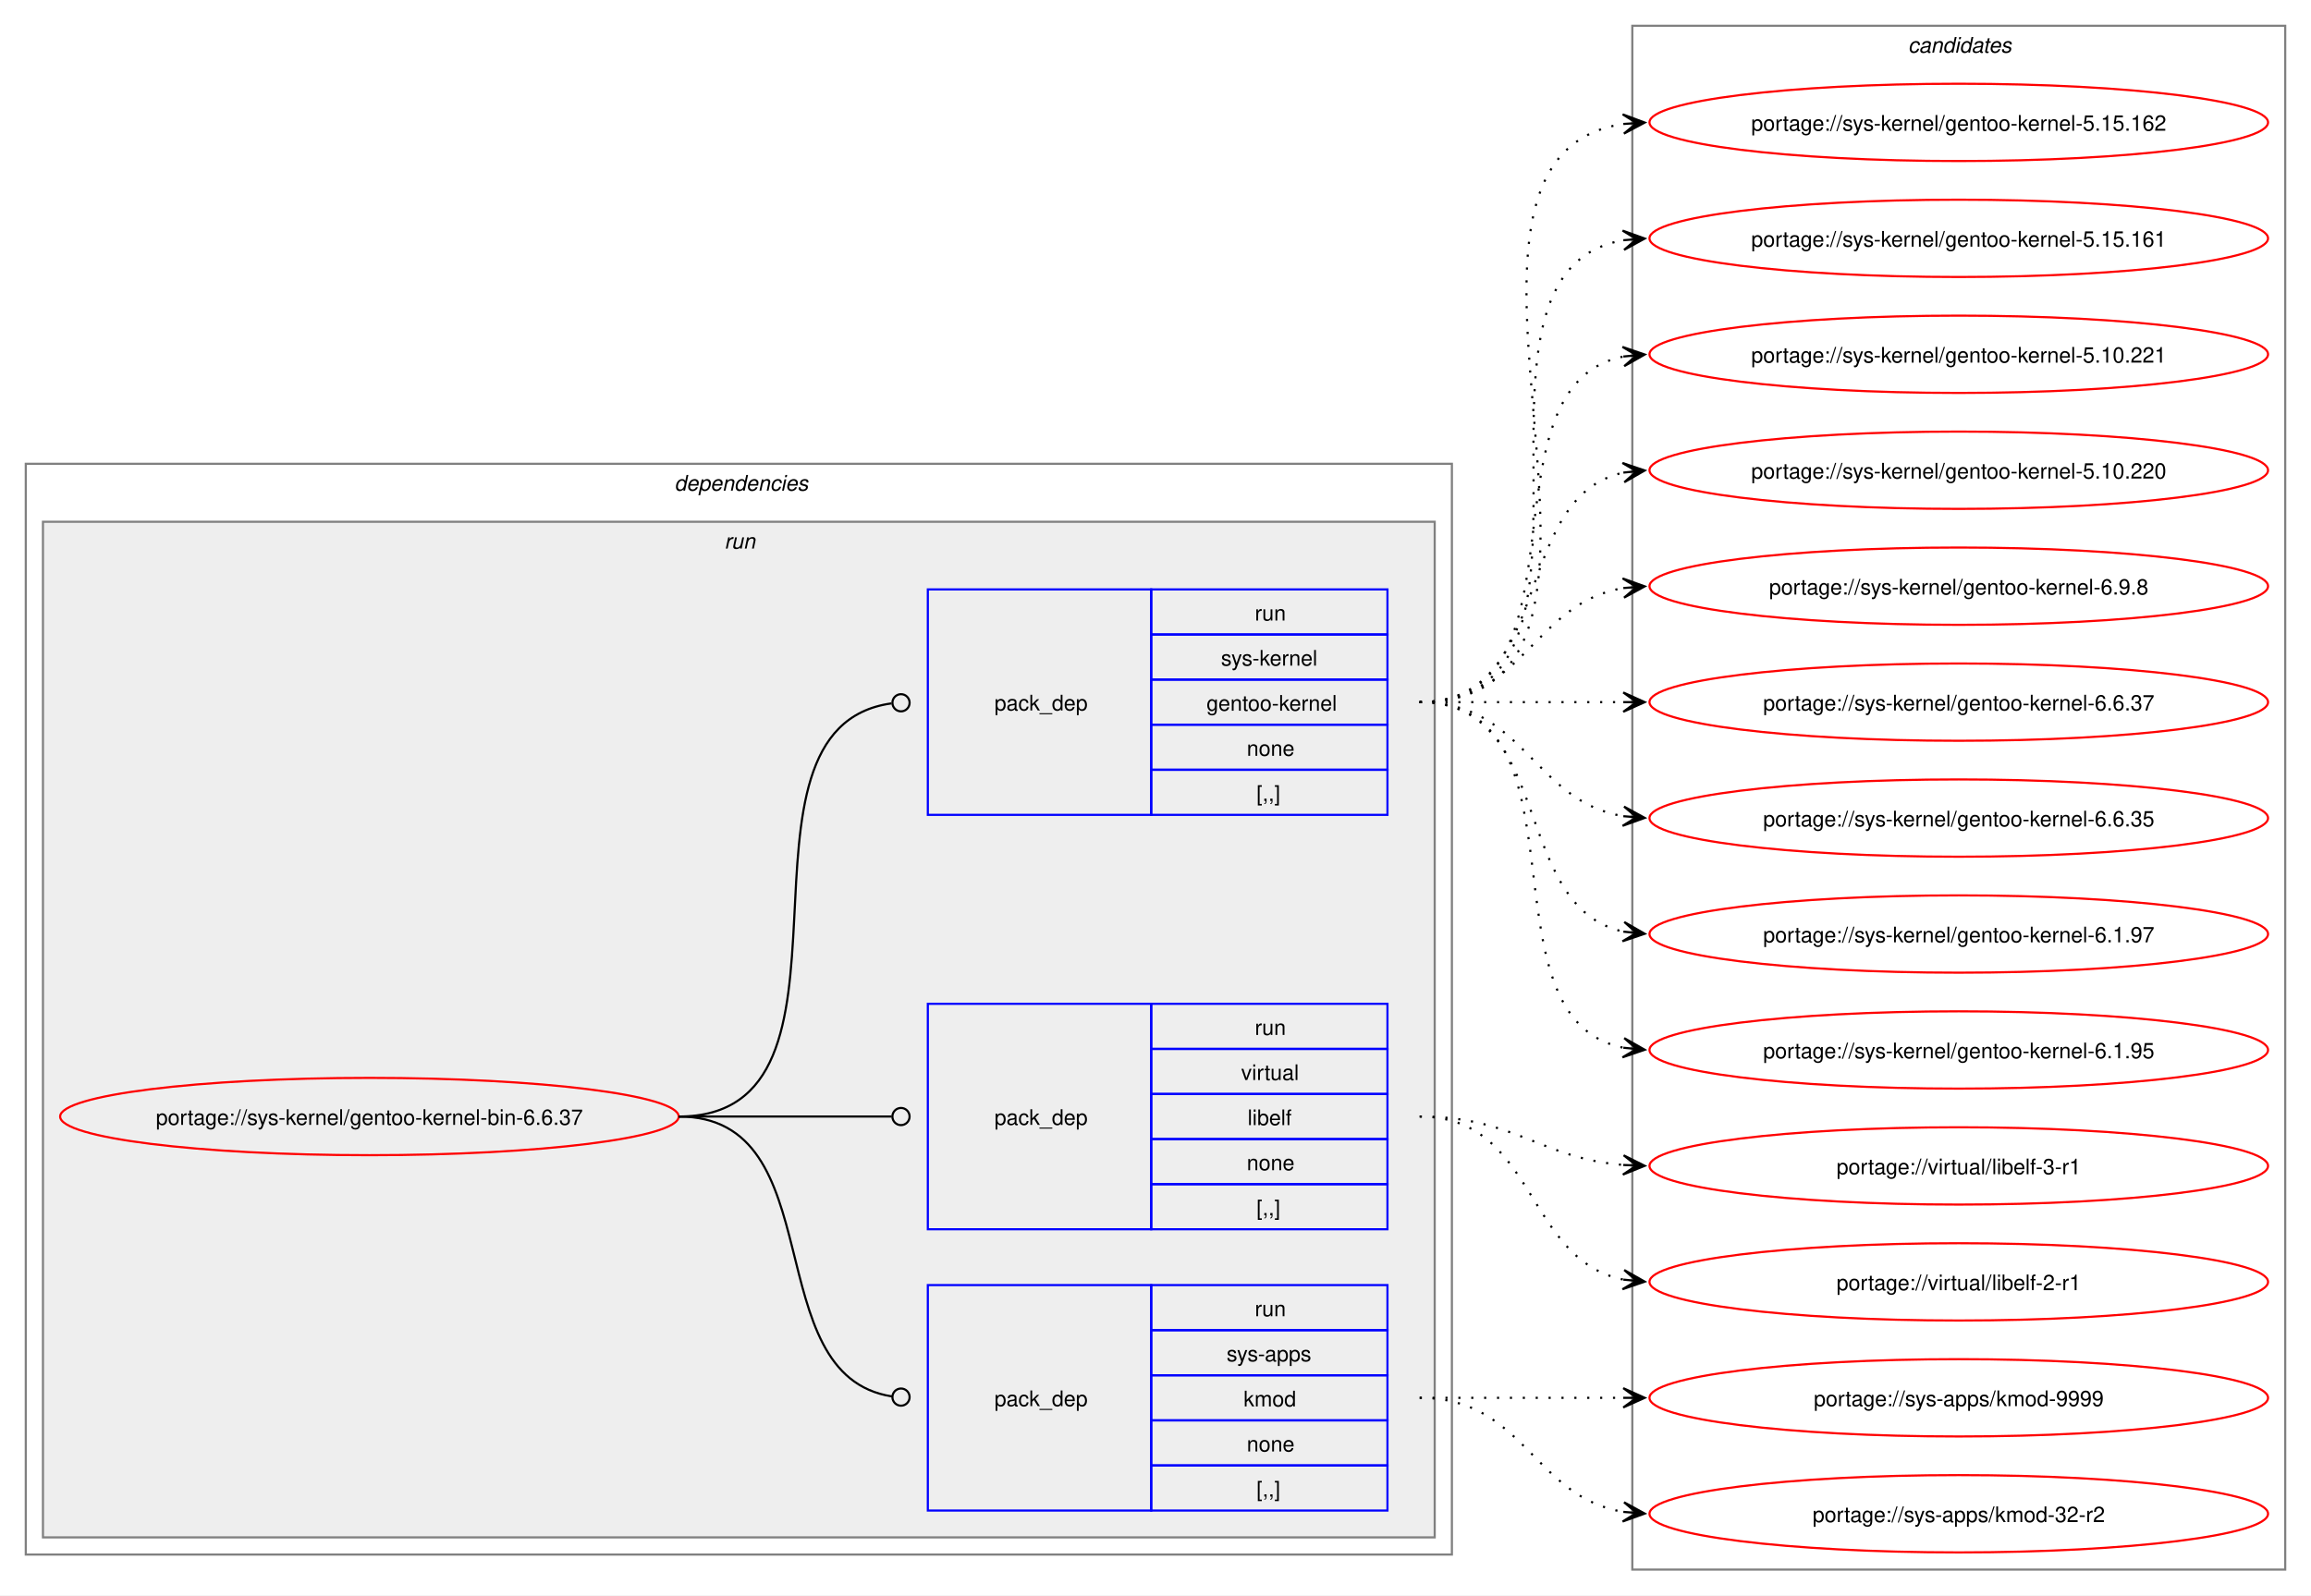
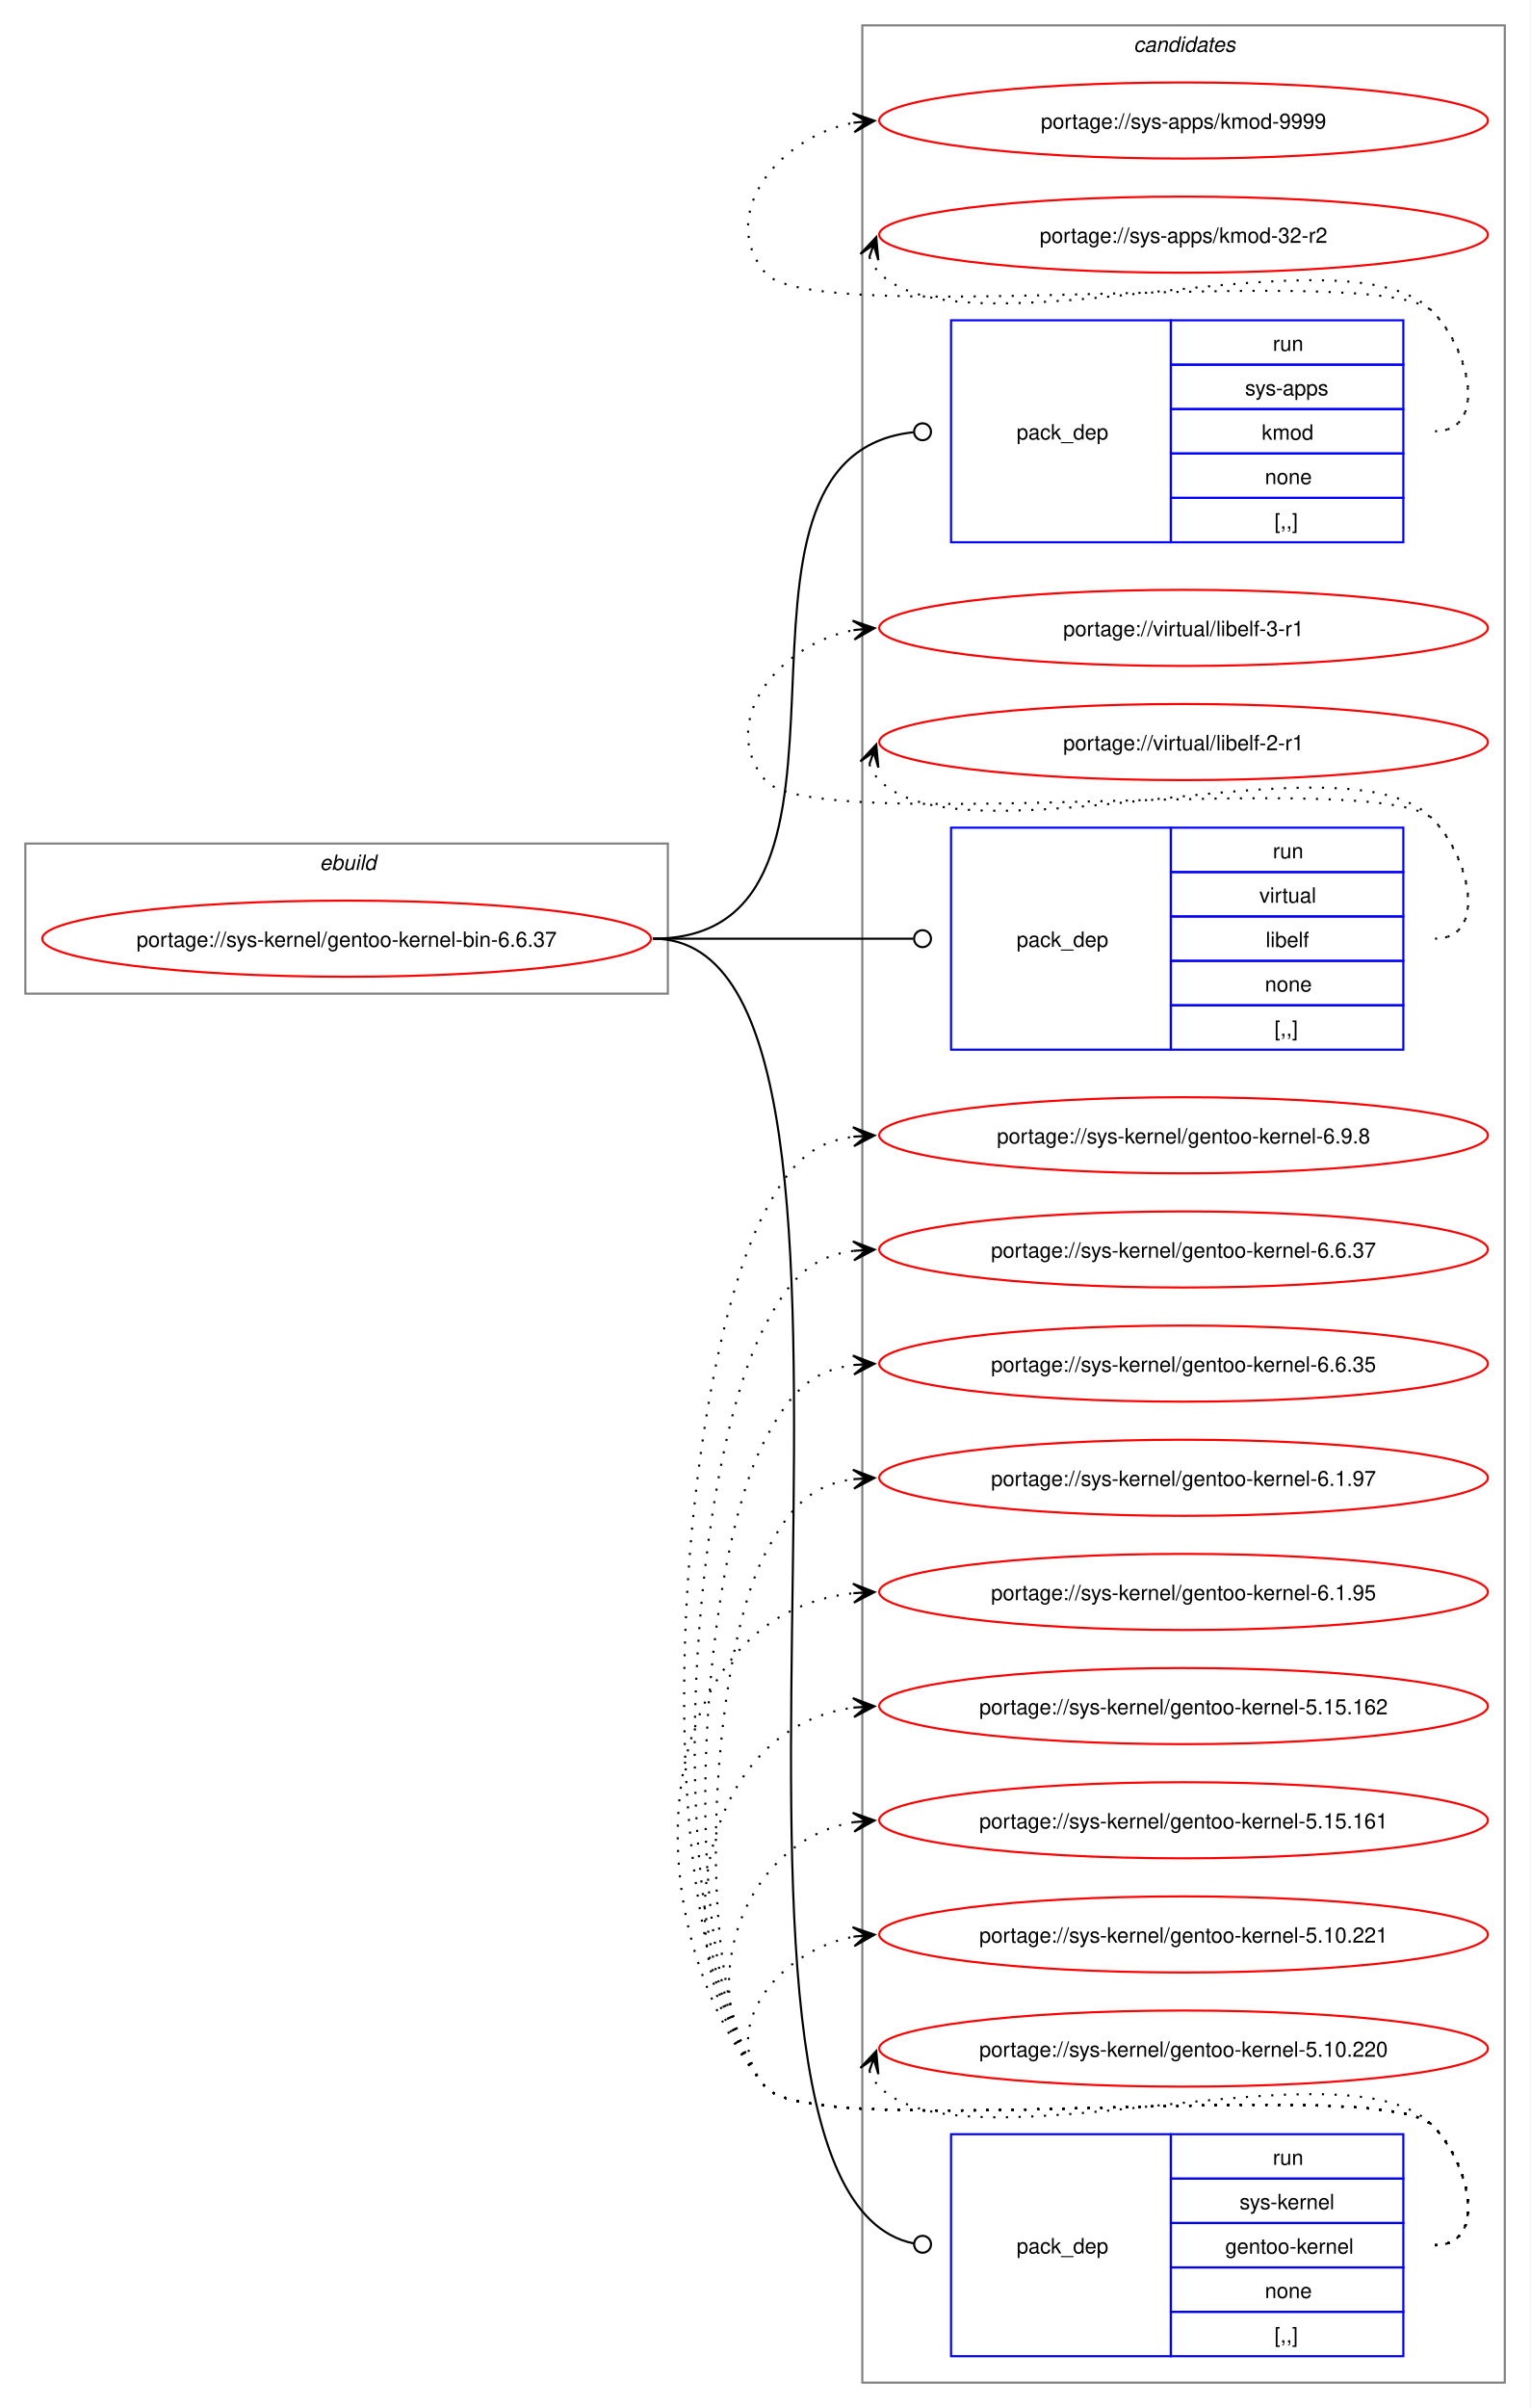
- <svg xmlns="http://www.w3.org/2000/svg" xmlns:xlink="http://www.w3.org/1999/xlink" width="1076pt" height="743pt" viewBox="0.00 0.00 1076.00 743.00">
-   <g id="graph0" class="graph" transform="scale(1 1) rotate(0) translate(4 739)">
-     <polygon fill="white" stroke="none" points="-4,4 -4,-739 1072,-739 1072,4 -4,4" />
-     <g id="clust2" class="cluster">
-       <polygon fill="none" stroke="gray" points="8,-15 8,-523 672,-523 672,-15 8,-15" />
-       <text text-anchor="start" x="310" y="-510.5" font-family="Helvetica,sans-Serif" font-style="italic" font-size="10.00">dependencies</text>
-     </g>
-     <g id="clust5" class="cluster">
-       <polygon fill="#eeeeee" stroke="gray" points="16,-23 16,-496 664,-496 664,-23 16,-23" />
-       <text text-anchor="start" x="333.25" y="-483.5" font-family="Helvetica,sans-Serif" font-style="italic" font-size="10.00">run</text>
-     </g>
+ <svg xmlns="http://www.w3.org/2000/svg" xmlns:xlink="http://www.w3.org/1999/xlink" width="724pt" height="1139pt" viewBox="0.00 0.00 724.00 1139.00">
+   <g id="graph0" class="graph" transform="scale(1 1) rotate(0) translate(4 1135)">
+     <polygon fill="white" stroke="none" points="-4,4 -4,-1135 720,-1135 720,4 -4,4" />
    <g id="clust9" class="cluster">
-       <polygon fill="none" stroke="gray" points="756,-8 756,-727 1060,-727 1060,-8 756,-8" />
-       <text text-anchor="start" x="884.38" y="-714.5" font-family="Helvetica,sans-Serif" font-style="italic" font-size="10.00">candidates</text>
+       <polygon fill="none" stroke="gray" points="404,-8 404,-1123 708,-1123 708,-8 404,-8" />
+       <text text-anchor="start" x="532.38" y="-1110.5" font-family="Helvetica,sans-Serif" font-style="italic" font-size="10.00">candidates</text>
+     </g>
+     <g id="clust1" class="cluster">
+       <polygon fill="none" stroke="gray" points="8,-665 8,-736 312,-736 312,-665 8,-665" />
+       <text text-anchor="start" x="147.25" y="-723.5" font-family="Helvetica,sans-Serif" font-style="italic" font-size="10.00">ebuild</text>
    </g>
    <g id="node1" class="node">
      <g id="a_node1">
        <a xlink:href="../sys-kernel/gentoo-kernel-bin-6.6.37.svg" xlink:title="portage://sys-kernel/gentoo-kernel-bin-6.6.37">
-           <ellipse fill="none" stroke="red" cx="168" cy="-219" rx="144" ry="18" />
-           <text text-anchor="middle" x="168" y="-215.12" font-family="Helvetica,sans-Serif" font-size="10.00">portage://sys-kernel/gentoo-kernel-bin-6.6.37</text>
+           <ellipse fill="none" stroke="red" cx="160" cy="-691" rx="144" ry="18" />
+           <text text-anchor="middle" x="160" y="-687.12" font-family="Helvetica,sans-Serif" font-size="10.00">portage://sys-kernel/gentoo-kernel-bin-6.6.37</text>
        </a>
      </g>
    </g>
    <g id="node2" class="node">
-       <polygon fill="none" stroke="blue" points="428,-35.5 428,-140.5 532,-140.5 532,-35.5 428,-35.5" />
-       <text text-anchor="start" x="459" y="-84.12" font-family="Helvetica,sans-Serif" font-size="10.00">pack_dep</text>
-       <polygon fill="none" stroke="blue" points="532,-119.5 532,-140.5 642,-140.5 642,-119.5 532,-119.5" />
-       <text text-anchor="start" x="580.25" y="-126" font-family="Helvetica,sans-Serif" font-size="10.00">run</text>
-       <polygon fill="none" stroke="blue" points="532,-98.5 532,-119.5 642,-119.5 642,-98.5 532,-98.5" />
-       <text text-anchor="start" x="567.12" y="-105" font-family="Helvetica,sans-Serif" font-size="10.00">sys-apps</text>
-       <polygon fill="none" stroke="blue" points="532,-77.5 532,-98.5 642,-98.5 642,-77.5 532,-77.5" />
-       <text text-anchor="start" x="575" y="-84" font-family="Helvetica,sans-Serif" font-size="10.00">kmod</text>
-       <polygon fill="none" stroke="blue" points="532,-56.5 532,-77.5 642,-77.5 642,-56.5 532,-56.5" />
-       <text text-anchor="start" x="576.5" y="-63" font-family="Helvetica,sans-Serif" font-size="10.00">none</text>
-       <polygon fill="none" stroke="blue" points="532,-35.5 532,-56.5 642,-56.5 642,-35.5 532,-35.5" />
-       <text text-anchor="start" x="581" y="-42" font-family="Helvetica,sans-Serif" font-size="10.00">[,,]</text>
+       <polygon fill="none" stroke="blue" points="446,-878.5 446,-983.5 550,-983.5 550,-878.5 446,-878.5" />
+       <text text-anchor="start" x="477" y="-927.12" font-family="Helvetica,sans-Serif" font-size="10.00">pack_dep</text>
+       <polygon fill="none" stroke="blue" points="550,-962.5 550,-983.5 660,-983.5 660,-962.5 550,-962.5" />
+       <text text-anchor="start" x="598.25" y="-969" font-family="Helvetica,sans-Serif" font-size="10.00">run</text>
+       <polygon fill="none" stroke="blue" points="550,-941.5 550,-962.5 660,-962.5 660,-941.5 550,-941.5" />
+       <text text-anchor="start" x="585.12" y="-948" font-family="Helvetica,sans-Serif" font-size="10.00">sys-apps</text>
+       <polygon fill="none" stroke="blue" points="550,-920.5 550,-941.5 660,-941.5 660,-920.5 550,-920.5" />
+       <text text-anchor="start" x="593" y="-927" font-family="Helvetica,sans-Serif" font-size="10.00">kmod</text>
+       <polygon fill="none" stroke="blue" points="550,-899.5 550,-920.5 660,-920.5 660,-899.5 550,-899.5" />
+       <text text-anchor="start" x="594.5" y="-906" font-family="Helvetica,sans-Serif" font-size="10.00">none</text>
+       <polygon fill="none" stroke="blue" points="550,-878.5 550,-899.5 660,-899.5 660,-878.5 550,-878.5" />
+       <text text-anchor="start" x="599" y="-885" font-family="Helvetica,sans-Serif" font-size="10.00">[,,]</text>
    </g>
    <g id="edge1" class="edge">
-       <path fill="none" stroke="black" d="M312,-219C384.36,-219 347.86,-98.53 411.3,-88.64" />
-       <ellipse fill="none" stroke="black" cx="415.51" cy="-88.33" rx="4" ry="4" />
+       <path fill="none" stroke="black" d="M305,-691C423.64,-691 320.77,-918.97 428.17,-930.54" />
+       <ellipse fill="none" stroke="black" cx="432.51" cy="-930.77" rx="4" ry="4" />
    </g>
    <g id="node3" class="node">
-       <polygon fill="none" stroke="blue" points="428,-166.5 428,-271.5 532,-271.5 532,-166.5 428,-166.5" />
-       <text text-anchor="start" x="459" y="-215.12" font-family="Helvetica,sans-Serif" font-size="10.00">pack_dep</text>
-       <polygon fill="none" stroke="blue" points="532,-250.5 532,-271.5 642,-271.5 642,-250.5 532,-250.5" />
-       <text text-anchor="start" x="580.25" y="-257" font-family="Helvetica,sans-Serif" font-size="10.00">run</text>
-       <polygon fill="none" stroke="blue" points="532,-229.5 532,-250.5 642,-250.5 642,-229.5 532,-229.5" />
-       <text text-anchor="start" x="573.88" y="-236" font-family="Helvetica,sans-Serif" font-size="10.00">virtual</text>
-       <polygon fill="none" stroke="blue" points="532,-208.5 532,-229.5 642,-229.5 642,-208.5 532,-208.5" />
-       <text text-anchor="start" x="576.88" y="-215" font-family="Helvetica,sans-Serif" font-size="10.00">libelf</text>
-       <polygon fill="none" stroke="blue" points="532,-187.5 532,-208.5 642,-208.5 642,-187.5 532,-187.5" />
-       <text text-anchor="start" x="576.5" y="-194" font-family="Helvetica,sans-Serif" font-size="10.00">none</text>
-       <polygon fill="none" stroke="blue" points="532,-166.5 532,-187.5 642,-187.5 642,-166.5 532,-166.5" />
-       <text text-anchor="start" x="581" y="-173" font-family="Helvetica,sans-Serif" font-size="10.00">[,,]</text>
+       <polygon fill="none" stroke="blue" points="446,-638.5 446,-743.5 550,-743.5 550,-638.5 446,-638.5" />
+       <text text-anchor="start" x="477" y="-687.12" font-family="Helvetica,sans-Serif" font-size="10.00">pack_dep</text>
+       <polygon fill="none" stroke="blue" points="550,-722.5 550,-743.5 660,-743.5 660,-722.5 550,-722.5" />
+       <text text-anchor="start" x="598.25" y="-729" font-family="Helvetica,sans-Serif" font-size="10.00">run</text>
+       <polygon fill="none" stroke="blue" points="550,-701.5 550,-722.5 660,-722.5 660,-701.5 550,-701.5" />
+       <text text-anchor="start" x="591.88" y="-708" font-family="Helvetica,sans-Serif" font-size="10.00">virtual</text>
+       <polygon fill="none" stroke="blue" points="550,-680.5 550,-701.5 660,-701.5 660,-680.5 550,-680.5" />
+       <text text-anchor="start" x="594.88" y="-687" font-family="Helvetica,sans-Serif" font-size="10.00">libelf</text>
+       <polygon fill="none" stroke="blue" points="550,-659.5 550,-680.5 660,-680.5 660,-659.5 550,-659.5" />
+       <text text-anchor="start" x="594.5" y="-666" font-family="Helvetica,sans-Serif" font-size="10.00">none</text>
+       <polygon fill="none" stroke="blue" points="550,-638.5 550,-659.5 660,-659.5 660,-638.5 550,-638.5" />
+       <text text-anchor="start" x="599" y="-645" font-family="Helvetica,sans-Serif" font-size="10.00">[,,]</text>
    </g>
    <g id="edge2" class="edge">
-       <path fill="none" stroke="black" d="M312,-219C356.91,-219 370.3,-219 411.15,-219" />
-       <ellipse fill="none" stroke="black" cx="415.5" cy="-219" rx="4" ry="4" />
+       <path fill="none" stroke="black" d="M305,-691C360.57,-691 376.66,-691 428.07,-691" />
+       <ellipse fill="none" stroke="black" cx="432.5" cy="-691" rx="4" ry="4" />
    </g>
    <g id="node4" class="node">
-       <polygon fill="none" stroke="blue" points="428,-359.5 428,-464.5 532,-464.5 532,-359.5 428,-359.5" />
-       <text text-anchor="start" x="459" y="-408.12" font-family="Helvetica,sans-Serif" font-size="10.00">pack_dep</text>
-       <polygon fill="none" stroke="blue" points="532,-443.5 532,-464.5 642,-464.5 642,-443.5 532,-443.5" />
-       <text text-anchor="start" x="580.25" y="-450" font-family="Helvetica,sans-Serif" font-size="10.00">run</text>
-       <polygon fill="none" stroke="blue" points="532,-422.5 532,-443.5 642,-443.5 642,-422.5 532,-422.5" />
-       <text text-anchor="start" x="564.5" y="-429" font-family="Helvetica,sans-Serif" font-size="10.00">sys-kernel</text>
-       <polygon fill="none" stroke="blue" points="532,-401.5 532,-422.5 642,-422.5 642,-401.5 532,-401.5" />
-       <text text-anchor="start" x="557.75" y="-408" font-family="Helvetica,sans-Serif" font-size="10.00">gentoo-kernel</text>
-       <polygon fill="none" stroke="blue" points="532,-380.5 532,-401.5 642,-401.5 642,-380.5 532,-380.5" />
-       <text text-anchor="start" x="576.5" y="-387" font-family="Helvetica,sans-Serif" font-size="10.00">none</text>
-       <polygon fill="none" stroke="blue" points="532,-359.5 532,-380.5 642,-380.5 642,-359.5 532,-359.5" />
-       <text text-anchor="start" x="581" y="-366" font-family="Helvetica,sans-Serif" font-size="10.00">[,,]</text>
+       <polygon fill="none" stroke="blue" points="446,-20.5 446,-125.5 550,-125.5 550,-20.5 446,-20.5" />
+       <text text-anchor="start" x="477" y="-69.12" font-family="Helvetica,sans-Serif" font-size="10.00">pack_dep</text>
+       <polygon fill="none" stroke="blue" points="550,-104.5 550,-125.5 660,-125.5 660,-104.5 550,-104.5" />
+       <text text-anchor="start" x="598.25" y="-111" font-family="Helvetica,sans-Serif" font-size="10.00">run</text>
+       <polygon fill="none" stroke="blue" points="550,-83.5 550,-104.5 660,-104.5 660,-83.5 550,-83.5" />
+       <text text-anchor="start" x="582.5" y="-90" font-family="Helvetica,sans-Serif" font-size="10.00">sys-kernel</text>
+       <polygon fill="none" stroke="blue" points="550,-62.5 550,-83.5 660,-83.5 660,-62.5 550,-62.5" />
+       <text text-anchor="start" x="575.75" y="-69" font-family="Helvetica,sans-Serif" font-size="10.00">gentoo-kernel</text>
+       <polygon fill="none" stroke="blue" points="550,-41.5 550,-62.5 660,-62.5 660,-41.5 550,-41.5" />
+       <text text-anchor="start" x="594.5" y="-48" font-family="Helvetica,sans-Serif" font-size="10.00">none</text>
+       <polygon fill="none" stroke="blue" points="550,-20.5 550,-41.5 660,-41.5 660,-20.5 550,-20.5" />
+       <text text-anchor="start" x="599" y="-27" font-family="Helvetica,sans-Serif" font-size="10.00">[,,]</text>
    </g>
    <g id="edge3" class="edge">
-       <path fill="none" stroke="black" d="M312,-219C407.13,-219 327.22,-399.76 411.07,-411.41" />
-       <ellipse fill="none" stroke="black" cx="415.51" cy="-411.7" rx="4" ry="4" />
+       <path fill="none" stroke="black" d="M305,-691C442.41,-691 302.83,-99.27 428.34,-73.84" />
+       <ellipse fill="none" stroke="black" cx="432.52" cy="-73.44" rx="4" ry="4" />
    </g>
    <g id="node5" class="node">
      <g id="a_node5">
        <a xlink:href="../sys-apps/kmod-9999.svg" xlink:title="portage://sys-apps/kmod-9999">
-           <ellipse fill="none" stroke="red" cx="908" cy="-88" rx="144" ry="18" />
-           <text text-anchor="middle" x="908" y="-84.12" font-family="Helvetica,sans-Serif" font-size="10.00">portage://sys-apps/kmod-9999</text>
+           <ellipse fill="none" stroke="red" cx="556" cy="-1078" rx="144" ry="18" />
+           <text text-anchor="middle" x="556" y="-1074.12" font-family="Helvetica,sans-Serif" font-size="10.00">portage://sys-apps/kmod-9999</text>
        </a>
      </g>
    </g>
    <g id="edge4" class="edge">
-       <path fill="none" stroke="black" stroke-dasharray="1,5" d="M657,-88C700.25,-88 713.72,-88 752.08,-88" />
-       <polygon fill="black" stroke="black" points="761.78,-88 751.78,-92.5 758,-88 751.78,-88 751.78,-88 751.78,-88 758,-88 751.78,-83.5 761.78,-88" />
+       <path fill="none" stroke="black" stroke-dasharray="1,5" d="M675,-931C700.12,-931 691.6,-969.59 674,-987.5 649.35,-1012.59 380.36,-978.85 358,-1006 335.11,-1033.8 364.6,-1070.35 399.91,-1076.95" />
+       <polygon fill="black" stroke="black" points="409.79,-1077.89 399.41,-1081.43 406.02,-1077.53 399.83,-1076.95 399.83,-1076.95 399.83,-1076.95 406.02,-1077.53 400.25,-1072.47 409.79,-1077.89" />
    </g>
    <g id="node6" class="node">
      <g id="a_node6">
        <a xlink:href="../sys-apps/kmod-32-r2.svg" xlink:title="portage://sys-apps/kmod-32-r2">
-           <ellipse fill="none" stroke="red" cx="908" cy="-34" rx="144" ry="18" />
-           <text text-anchor="middle" x="908" y="-30.12" font-family="Helvetica,sans-Serif" font-size="10.00">portage://sys-apps/kmod-32-r2</text>
+           <ellipse fill="none" stroke="red" cx="556" cy="-1024" rx="144" ry="18" />
+           <text text-anchor="middle" x="556" y="-1020.12" font-family="Helvetica,sans-Serif" font-size="10.00">portage://sys-apps/kmod-32-r2</text>
        </a>
      </g>
    </g>
    <g id="edge5" class="edge">
-       <path fill="none" stroke="black" stroke-dasharray="1,5" d="M657,-88C705.95,-88 709.8,-41.72 752.05,-34.85" />
-       <polygon fill="black" stroke="black" points="761.79,-34.09 752.16,-39.35 758.01,-34.39 751.82,-34.87 751.82,-34.87 751.82,-34.87 758.01,-34.39 751.47,-30.38 761.79,-34.09" />
+       <path fill="none" stroke="black" stroke-dasharray="1,5" d="M407.37,-1013.45C408.4,-1010.7 410.07,-1007.96 412,-1006 452.96,-964.42 633.83,-1029.85 674,-987.5 691.28,-969.28 700.12,-931 675,-931" />
+       <polygon fill="black" stroke="black" points="410.6,-1022.85 403.09,-1014.86 409.37,-1019.27 407.34,-1013.39 407.34,-1013.39 407.34,-1013.39 409.37,-1019.27 411.6,-1011.93 410.6,-1022.85" />
    </g>
    <g id="node7" class="node">
      <g id="a_node7">
        <a xlink:href="../virtual/libelf-3-r1.svg" xlink:title="portage://virtual/libelf-3-r1">
-           <ellipse fill="none" stroke="red" cx="908" cy="-196" rx="144" ry="18" />
-           <text text-anchor="middle" x="908" y="-192.12" font-family="Helvetica,sans-Serif" font-size="10.00">portage://virtual/libelf-3-r1</text>
+           <ellipse fill="none" stroke="red" cx="556" cy="-838" rx="144" ry="18" />
+           <text text-anchor="middle" x="556" y="-834.12" font-family="Helvetica,sans-Serif" font-size="10.00">portage://virtual/libelf-3-r1</text>
        </a>
      </g>
    </g>
    <g id="edge6" class="edge">
-       <path fill="none" stroke="black" stroke-dasharray="1,5" d="M657,-219C701.25,-219 712.96,-199.62 751.87,-196.44" />
-       <polygon fill="black" stroke="black" points="761.78,-196.05 751.97,-200.94 758,-196.2 751.79,-196.44 751.79,-196.44 751.79,-196.44 758,-196.2 751.61,-191.95 761.78,-196.05" />
+       <path fill="none" stroke="black" stroke-dasharray="1,5" d="M675,-691C700.12,-691 691.6,-729.59 674,-747.5 649.35,-772.59 380.36,-738.85 358,-766 335.11,-793.8 364.6,-830.35 399.91,-836.95" />
+       <polygon fill="black" stroke="black" points="409.79,-837.89 399.41,-841.43 406.02,-837.53 399.83,-836.95 399.83,-836.95 399.83,-836.95 406.02,-837.53 400.25,-832.47 409.79,-837.89" />
    </g>
    <g id="node8" class="node">
      <g id="a_node8">
        <a xlink:href="../virtual/libelf-2-r1.svg" xlink:title="portage://virtual/libelf-2-r1">
-           <ellipse fill="none" stroke="red" cx="908" cy="-142" rx="144" ry="18" />
-           <text text-anchor="middle" x="908" y="-138.12" font-family="Helvetica,sans-Serif" font-size="10.00">portage://virtual/libelf-2-r1</text>
+           <ellipse fill="none" stroke="red" cx="556" cy="-784" rx="144" ry="18" />
+           <text text-anchor="middle" x="556" y="-780.12" font-family="Helvetica,sans-Serif" font-size="10.00">portage://virtual/libelf-2-r1</text>
        </a>
      </g>
    </g>
    <g id="edge7" class="edge">
-       <path fill="none" stroke="black" stroke-dasharray="1,5" d="M657,-219C711.25,-219 705.88,-152.17 751.98,-143.03" />
-       <polygon fill="black" stroke="black" points="761.79,-142.11 752.25,-147.52 758.02,-142.47 751.83,-143.04 751.83,-143.04 751.83,-143.04 758.02,-142.47 751.41,-138.56 761.79,-142.11" />
+       <path fill="none" stroke="black" stroke-dasharray="1,5" d="M407.37,-773.45C408.4,-770.7 410.07,-767.96 412,-766 452.96,-724.42 633.83,-789.85 674,-747.5 691.28,-729.28 700.12,-691 675,-691" />
+       <polygon fill="black" stroke="black" points="410.6,-782.85 403.09,-774.86 409.37,-779.27 407.34,-773.39 407.34,-773.39 407.34,-773.39 409.37,-779.27 411.6,-771.93 410.6,-782.85" />
    </g>
    <g id="node9" class="node">
      <g id="a_node9">
        <a xlink:href="../sys-kernel/gentoo-kernel-6.9.8.svg" xlink:title="portage://sys-kernel/gentoo-kernel-6.9.8">
-           <ellipse fill="none" stroke="red" cx="908" cy="-466" rx="144" ry="18" />
-           <text text-anchor="middle" x="908" y="-462.12" font-family="Helvetica,sans-Serif" font-size="10.00">portage://sys-kernel/gentoo-kernel-6.9.8</text>
+           <ellipse fill="none" stroke="red" cx="556" cy="-598" rx="144" ry="18" />
+           <text text-anchor="middle" x="556" y="-594.12" font-family="Helvetica,sans-Serif" font-size="10.00">portage://sys-kernel/gentoo-kernel-6.9.8</text>
        </a>
      </g>
    </g>
    <g id="edge8" class="edge">
-       <path fill="none" stroke="black" stroke-dasharray="1,5" d="M657,-412C705.95,-412 709.8,-458.28 752.05,-465.15" />
-       <polygon fill="black" stroke="black" points="761.79,-465.91 751.47,-469.62 758.01,-465.61 751.82,-465.13 751.82,-465.13 751.82,-465.13 758.01,-465.61 752.16,-460.65 761.79,-465.91" />
+       <path fill="none" stroke="black" stroke-dasharray="1,5" d="M675,-73C700.12,-73 691.6,-111.59 674,-129.5 649.35,-154.59 380.36,-120.85 358,-148 299.52,-219.03 314.94,-480.7 358,-562 369.45,-583.63 379.33,-594.67 399.96,-597.35" />
+       <polygon fill="black" stroke="black" points="409.78,-597.93 399.54,-601.83 406.01,-597.7 399.8,-597.34 399.8,-597.34 399.8,-597.34 406.01,-597.7 400.07,-592.85 409.78,-597.93" />
    </g>
    <g id="node10" class="node">
      <g id="a_node10">
        <a xlink:href="../sys-kernel/gentoo-kernel-6.6.37.svg" xlink:title="portage://sys-kernel/gentoo-kernel-6.6.37">
-           <ellipse fill="none" stroke="red" cx="908" cy="-412" rx="144" ry="18" />
-           <text text-anchor="middle" x="908" y="-408.12" font-family="Helvetica,sans-Serif" font-size="10.00">portage://sys-kernel/gentoo-kernel-6.6.37</text>
+           <ellipse fill="none" stroke="red" cx="556" cy="-544" rx="144" ry="18" />
+           <text text-anchor="middle" x="556" y="-540.12" font-family="Helvetica,sans-Serif" font-size="10.00">portage://sys-kernel/gentoo-kernel-6.6.37</text>
        </a>
      </g>
    </g>
    <g id="edge9" class="edge">
-       <path fill="none" stroke="black" stroke-dasharray="1,5" d="M657,-412C700.25,-412 713.72,-412 752.08,-412" />
-       <polygon fill="black" stroke="black" points="761.78,-412 751.78,-416.5 758,-412 751.78,-412 751.78,-412 751.78,-412 758,-412 751.78,-407.5 761.78,-412" />
+       <path fill="none" stroke="black" stroke-dasharray="1,5" d="M675,-73C700.12,-73 691.6,-111.59 674,-129.5 649.35,-154.59 380.36,-120.85 358,-148 307.15,-209.76 320.56,-437.3 358,-508 369.45,-529.63 379.33,-540.67 399.96,-543.35" />
+       <polygon fill="black" stroke="black" points="409.78,-543.93 399.54,-547.83 406.01,-543.7 399.8,-543.34 399.8,-543.34 399.8,-543.34 406.01,-543.7 400.07,-538.85 409.78,-543.93" />
    </g>
    <g id="node11" class="node">
      <g id="a_node11">
        <a xlink:href="../sys-kernel/gentoo-kernel-6.6.35.svg" xlink:title="portage://sys-kernel/gentoo-kernel-6.6.35">
-           <ellipse fill="none" stroke="red" cx="908" cy="-358" rx="144" ry="18" />
-           <text text-anchor="middle" x="908" y="-354.12" font-family="Helvetica,sans-Serif" font-size="10.00">portage://sys-kernel/gentoo-kernel-6.6.35</text>
+           <ellipse fill="none" stroke="red" cx="556" cy="-490" rx="144" ry="18" />
+           <text text-anchor="middle" x="556" y="-486.12" font-family="Helvetica,sans-Serif" font-size="10.00">portage://sys-kernel/gentoo-kernel-6.6.35</text>
        </a>
      </g>
    </g>
    <g id="edge10" class="edge">
-       <path fill="none" stroke="black" stroke-dasharray="1,5" d="M657,-412C705.95,-412 709.8,-365.72 752.05,-358.85" />
-       <polygon fill="black" stroke="black" points="761.79,-358.09 752.16,-363.35 758.01,-358.39 751.82,-358.87 751.82,-358.87 751.82,-358.87 758.01,-358.39 751.47,-354.38 761.79,-358.09" />
+       <path fill="none" stroke="black" stroke-dasharray="1,5" d="M675,-73C700.12,-73 691.6,-111.59 674,-129.5 649.35,-154.59 380.36,-120.85 358,-148 314.78,-200.5 326.17,-393.91 358,-454 369.45,-475.63 379.33,-486.67 399.96,-489.35" />
+       <polygon fill="black" stroke="black" points="409.78,-489.93 399.54,-493.83 406.01,-489.7 399.8,-489.34 399.8,-489.34 399.8,-489.34 406.01,-489.7 400.07,-484.85 409.78,-489.93" />
    </g>
    <g id="node12" class="node">
      <g id="a_node12">
        <a xlink:href="../sys-kernel/gentoo-kernel-6.1.97.svg" xlink:title="portage://sys-kernel/gentoo-kernel-6.1.97">
-           <ellipse fill="none" stroke="red" cx="908" cy="-304" rx="144" ry="18" />
-           <text text-anchor="middle" x="908" y="-300.12" font-family="Helvetica,sans-Serif" font-size="10.00">portage://sys-kernel/gentoo-kernel-6.1.97</text>
+           <ellipse fill="none" stroke="red" cx="556" cy="-436" rx="144" ry="18" />
+           <text text-anchor="middle" x="556" y="-432.12" font-family="Helvetica,sans-Serif" font-size="10.00">portage://sys-kernel/gentoo-kernel-6.1.97</text>
        </a>
      </g>
    </g>
    <g id="edge11" class="edge">
-       <path fill="none" stroke="black" stroke-dasharray="1,5" d="M657,-412C720.32,-412 698.76,-316.29 752.13,-305.07" />
-       <polygon fill="black" stroke="black" points="761.79,-304.12 752.28,-309.58 758.02,-304.49 751.84,-305.1 751.84,-305.1 751.84,-305.1 758.02,-304.49 751.4,-300.62 761.79,-304.12" />
+       <path fill="none" stroke="black" stroke-dasharray="1,5" d="M675,-73C700.12,-73 691.6,-111.59 674,-129.5 649.35,-154.59 380.36,-120.85 358,-148 322.41,-191.23 331.79,-350.51 358,-400 369.45,-421.63 379.33,-432.67 399.96,-435.35" />
+       <polygon fill="black" stroke="black" points="409.78,-435.93 399.54,-439.83 406.01,-435.7 399.8,-435.34 399.8,-435.34 399.8,-435.34 406.01,-435.7 400.07,-430.85 409.78,-435.93" />
    </g>
    <g id="node13" class="node">
      <g id="a_node13">
        <a xlink:href="../sys-kernel/gentoo-kernel-6.1.95.svg" xlink:title="portage://sys-kernel/gentoo-kernel-6.1.95">
-           <ellipse fill="none" stroke="red" cx="908" cy="-250" rx="144" ry="18" />
-           <text text-anchor="middle" x="908" y="-246.12" font-family="Helvetica,sans-Serif" font-size="10.00">portage://sys-kernel/gentoo-kernel-6.1.95</text>
+           <ellipse fill="none" stroke="red" cx="556" cy="-382" rx="144" ry="18" />
+           <text text-anchor="middle" x="556" y="-378.12" font-family="Helvetica,sans-Serif" font-size="10.00">portage://sys-kernel/gentoo-kernel-6.1.95</text>
        </a>
      </g>
    </g>
    <g id="edge12" class="edge">
-       <path fill="none" stroke="black" stroke-dasharray="1,5" d="M657,-412C739.01,-412 682.82,-264.83 751.87,-251.03" />
-       <polygon fill="black" stroke="black" points="761.79,-250.11 752.25,-255.52 758.02,-250.46 751.83,-251.04 751.83,-251.04 751.83,-251.04 758.02,-250.46 751.41,-246.56 761.79,-250.11" />
+       <path fill="none" stroke="black" stroke-dasharray="1,5" d="M675,-73C700.12,-73 691.6,-111.59 674,-129.5 649.35,-154.59 380.36,-120.85 358,-148 292.67,-227.35 303.45,-371.13 399.8,-381.42" />
+       <polygon fill="black" stroke="black" points="409.78,-381.94 399.56,-385.91 406.01,-381.74 399.8,-381.42 399.8,-381.42 399.8,-381.42 406.01,-381.74 400.03,-376.92 409.78,-381.94" />
    </g>
    <g id="node14" class="node">
      <g id="a_node14">
        <a xlink:href="../sys-kernel/gentoo-kernel-5.15.162.svg" xlink:title="portage://sys-kernel/gentoo-kernel-5.15.162">
-           <ellipse fill="none" stroke="red" cx="908" cy="-682" rx="144" ry="18" />
-           <text text-anchor="middle" x="908" y="-678.12" font-family="Helvetica,sans-Serif" font-size="10.00">portage://sys-kernel/gentoo-kernel-5.15.162</text>
+           <ellipse fill="none" stroke="red" cx="556" cy="-328" rx="144" ry="18" />
+           <text text-anchor="middle" x="556" y="-324.12" font-family="Helvetica,sans-Serif" font-size="10.00">portage://sys-kernel/gentoo-kernel-5.15.162</text>
        </a>
      </g>
    </g>
    <g id="edge13" class="edge">
-       <path fill="none" stroke="black" stroke-dasharray="1,5" d="M657,-412C782.01,-412 643.02,-665.9 752.05,-681.27" />
-       <polygon fill="black" stroke="black" points="761.78,-681.92 751.51,-685.75 758.01,-681.67 751.81,-681.26 751.81,-681.26 751.81,-681.26 758.01,-681.67 752.1,-676.77 761.78,-681.92" />
+       <path fill="none" stroke="black" stroke-dasharray="1,5" d="M675,-73C700.12,-73 691.6,-111.59 674,-129.5 649.35,-154.59 380.36,-120.85 358,-148 307.37,-209.49 325.73,-317.72 400.13,-327.32" />
+       <polygon fill="black" stroke="black" points="409.78,-327.92 399.52,-331.79 406.01,-327.69 399.8,-327.29 399.8,-327.29 399.8,-327.29 406.01,-327.69 400.09,-322.8 409.78,-327.92" />
    </g>
    <g id="node15" class="node">
      <g id="a_node15">
        <a xlink:href="../sys-kernel/gentoo-kernel-5.15.161.svg" xlink:title="portage://sys-kernel/gentoo-kernel-5.15.161">
-           <ellipse fill="none" stroke="red" cx="908" cy="-628" rx="144" ry="18" />
-           <text text-anchor="middle" x="908" y="-624.12" font-family="Helvetica,sans-Serif" font-size="10.00">portage://sys-kernel/gentoo-kernel-5.15.161</text>
+           <ellipse fill="none" stroke="red" cx="556" cy="-274" rx="144" ry="18" />
+           <text text-anchor="middle" x="556" y="-270.12" font-family="Helvetica,sans-Serif" font-size="10.00">portage://sys-kernel/gentoo-kernel-5.15.161</text>
        </a>
      </g>
    </g>
    <g id="edge14" class="edge">
-       <path fill="none" stroke="black" stroke-dasharray="1,5" d="M657,-412C759.97,-412 663.77,-612.27 751.96,-627.13" />
-       <polygon fill="black" stroke="black" points="761.79,-627.9 751.46,-631.6 758.02,-627.61 751.82,-627.12 751.82,-627.12 751.82,-627.12 758.02,-627.61 752.17,-622.63 761.79,-627.9" />
+       <path fill="none" stroke="black" stroke-dasharray="1,5" d="M675,-73C700.12,-73 691.6,-111.59 674,-129.5 649.35,-154.59 380.36,-120.85 358,-148 321.8,-191.97 346.66,-264.24 399.97,-273.1" />
+       <polygon fill="black" stroke="black" points="409.79,-273.9 399.45,-277.57 406.02,-273.59 399.82,-273.09 399.82,-273.09 399.82,-273.09 406.02,-273.59 400.18,-268.6 409.79,-273.9" />
    </g>
    <g id="node16" class="node">
      <g id="a_node16">
        <a xlink:href="../sys-kernel/gentoo-kernel-5.10.221.svg" xlink:title="portage://sys-kernel/gentoo-kernel-5.10.221">
-           <ellipse fill="none" stroke="red" cx="908" cy="-574" rx="144" ry="18" />
-           <text text-anchor="middle" x="908" y="-570.12" font-family="Helvetica,sans-Serif" font-size="10.00">portage://sys-kernel/gentoo-kernel-5.10.221</text>
+           <ellipse fill="none" stroke="red" cx="556" cy="-220" rx="144" ry="18" />
+           <text text-anchor="middle" x="556" y="-216.12" font-family="Helvetica,sans-Serif" font-size="10.00">portage://sys-kernel/gentoo-kernel-5.10.221</text>
        </a>
      </g>
    </g>
    <g id="edge15" class="edge">
-       <path fill="none" stroke="black" stroke-dasharray="1,5" d="M657,-412C739.01,-412 682.82,-559.17 751.87,-572.97" />
-       <polygon fill="black" stroke="black" points="761.79,-573.89 751.41,-577.44 758.02,-573.54 751.83,-572.96 751.83,-572.96 751.83,-572.96 758.02,-573.54 752.25,-568.48 761.79,-573.89" />
+       <path fill="none" stroke="black" stroke-dasharray="1,5" d="M675,-73C700.12,-73 691.6,-111.59 674,-129.5 649.35,-154.59 380.36,-120.85 358,-148 335.11,-175.8 364.6,-212.35 399.91,-218.95" />
+       <polygon fill="black" stroke="black" points="409.79,-219.89 399.41,-223.43 406.02,-219.53 399.83,-218.95 399.83,-218.95 399.83,-218.95 406.02,-219.53 400.25,-214.47 409.79,-219.89" />
    </g>
    <g id="node17" class="node">
      <g id="a_node17">
        <a xlink:href="../sys-kernel/gentoo-kernel-5.10.220.svg" xlink:title="portage://sys-kernel/gentoo-kernel-5.10.220">
-           <ellipse fill="none" stroke="red" cx="908" cy="-520" rx="144" ry="18" />
-           <text text-anchor="middle" x="908" y="-516.12" font-family="Helvetica,sans-Serif" font-size="10.00">portage://sys-kernel/gentoo-kernel-5.10.220</text>
+           <ellipse fill="none" stroke="red" cx="556" cy="-166" rx="144" ry="18" />
+           <text text-anchor="middle" x="556" y="-162.12" font-family="Helvetica,sans-Serif" font-size="10.00">portage://sys-kernel/gentoo-kernel-5.10.220</text>
        </a>
      </g>
    </g>
    <g id="edge16" class="edge">
-       <path fill="none" stroke="black" stroke-dasharray="1,5" d="M657,-412C720.32,-412 698.76,-507.71 752.13,-518.93" />
-       <polygon fill="black" stroke="black" points="761.79,-519.88 751.4,-523.38 758.02,-519.51 751.84,-518.9 751.84,-518.9 751.84,-518.9 758.02,-519.51 752.28,-514.42 761.79,-519.88" />
+       <path fill="none" stroke="black" stroke-dasharray="1,5" d="M407.37,-155.45C408.4,-152.7 410.07,-149.96 412,-148 452.96,-106.42 633.83,-171.85 674,-129.5 691.28,-111.28 700.12,-73 675,-73" />
+       <polygon fill="black" stroke="black" points="410.6,-164.85 403.09,-156.86 409.37,-161.27 407.34,-155.39 407.34,-155.39 407.34,-155.39 409.37,-161.27 411.6,-153.93 410.6,-164.85" />
    </g>
  </g>
</svg>
